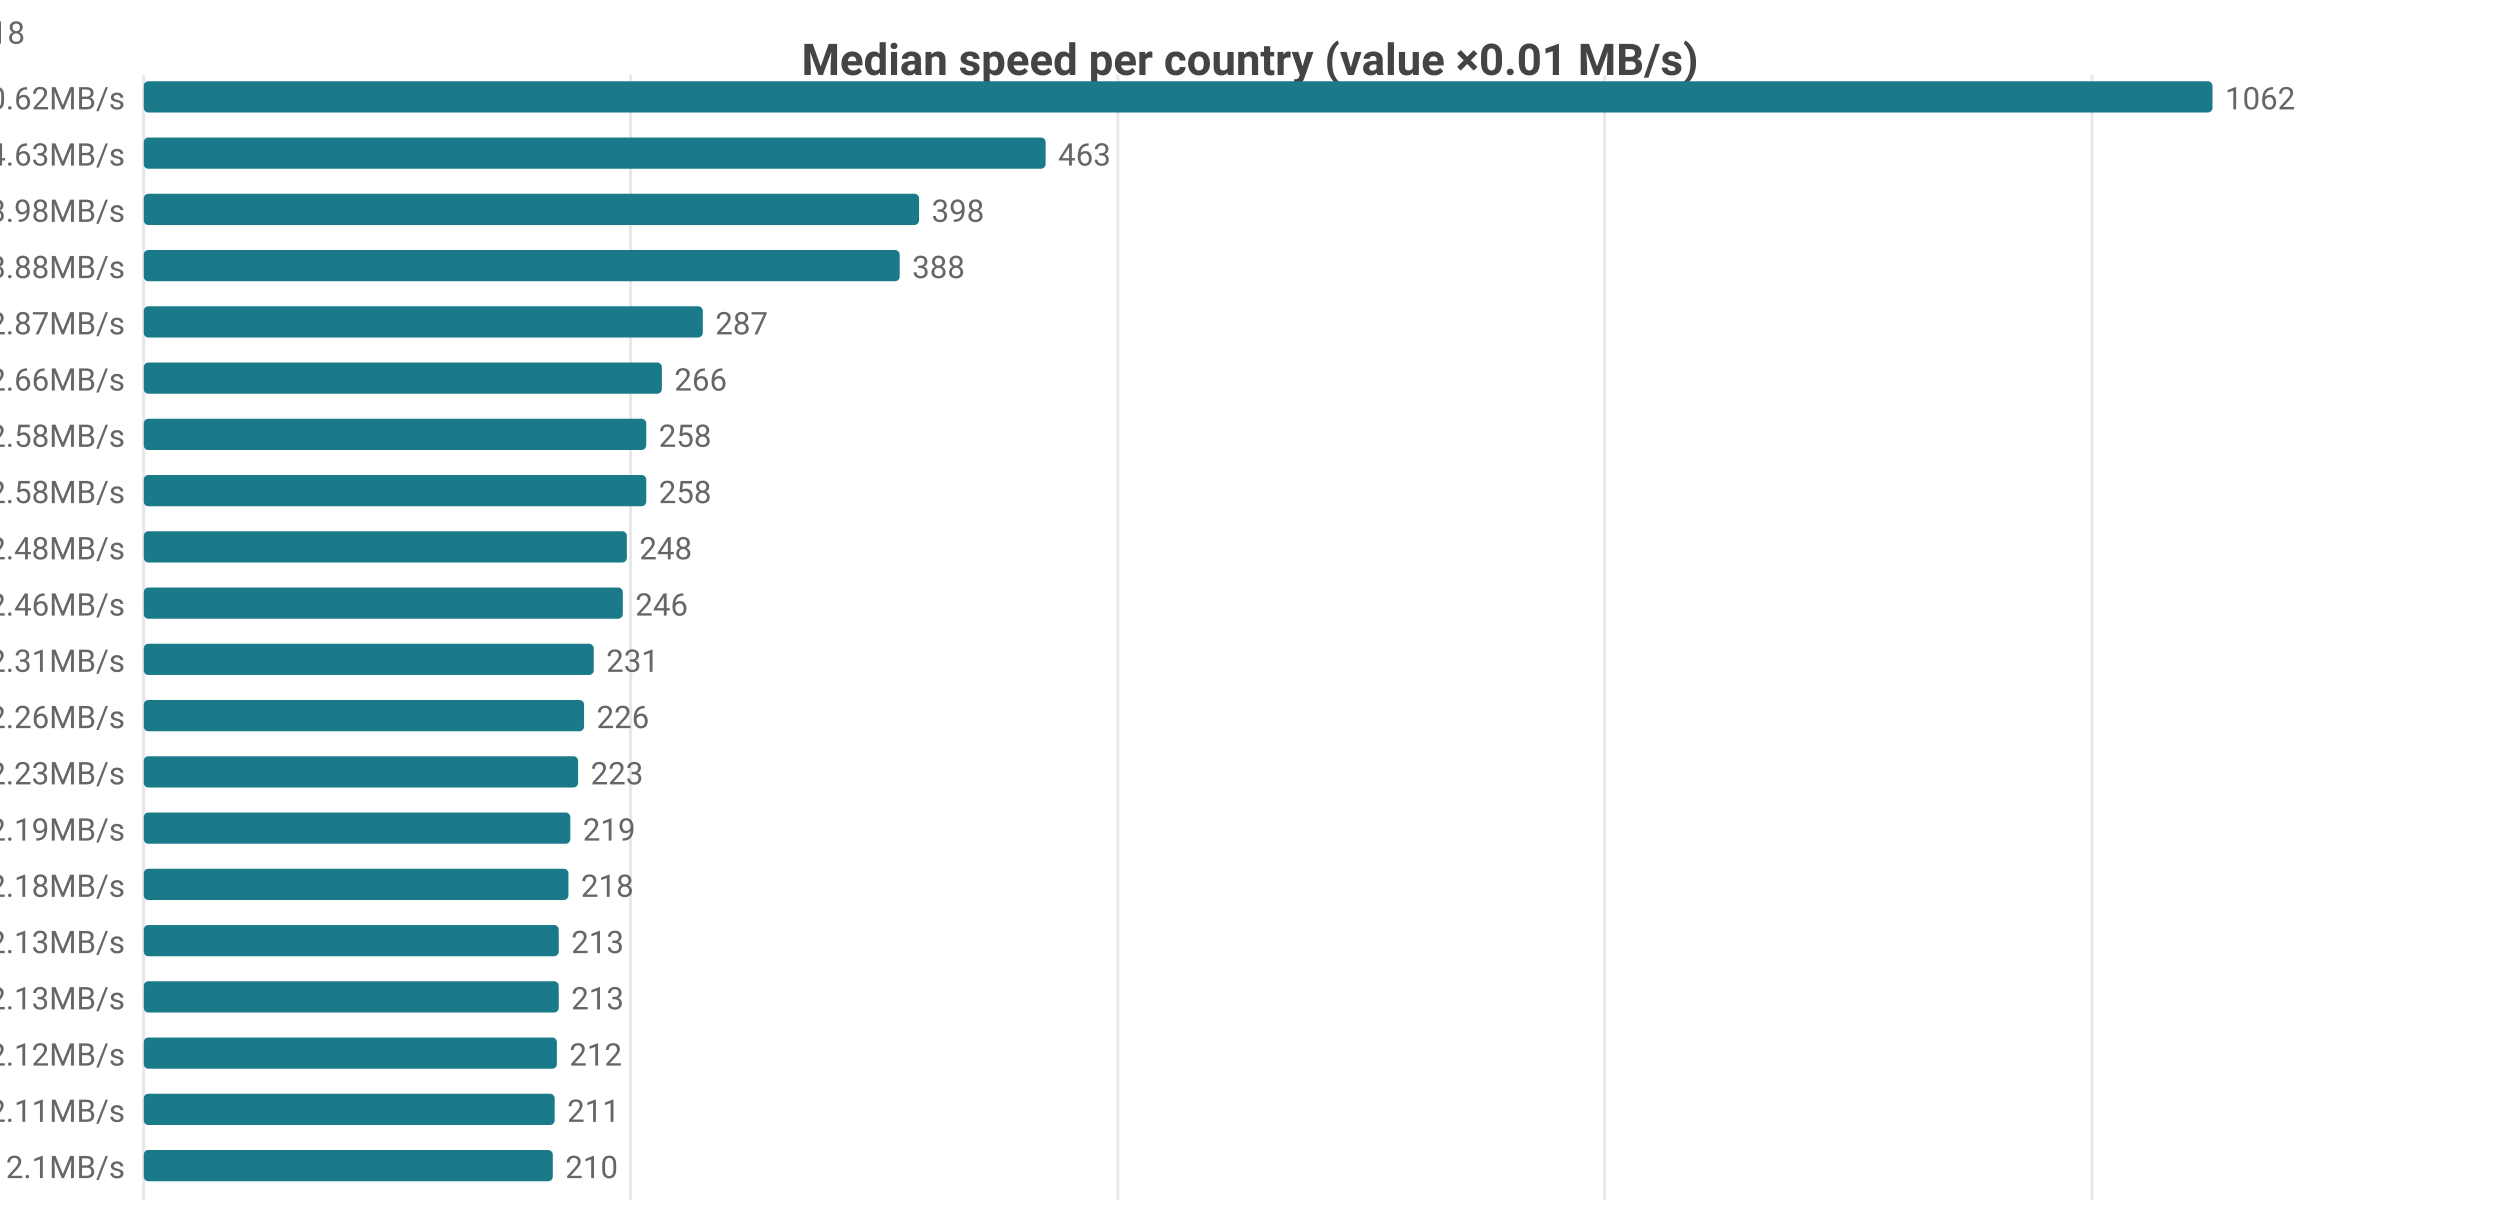
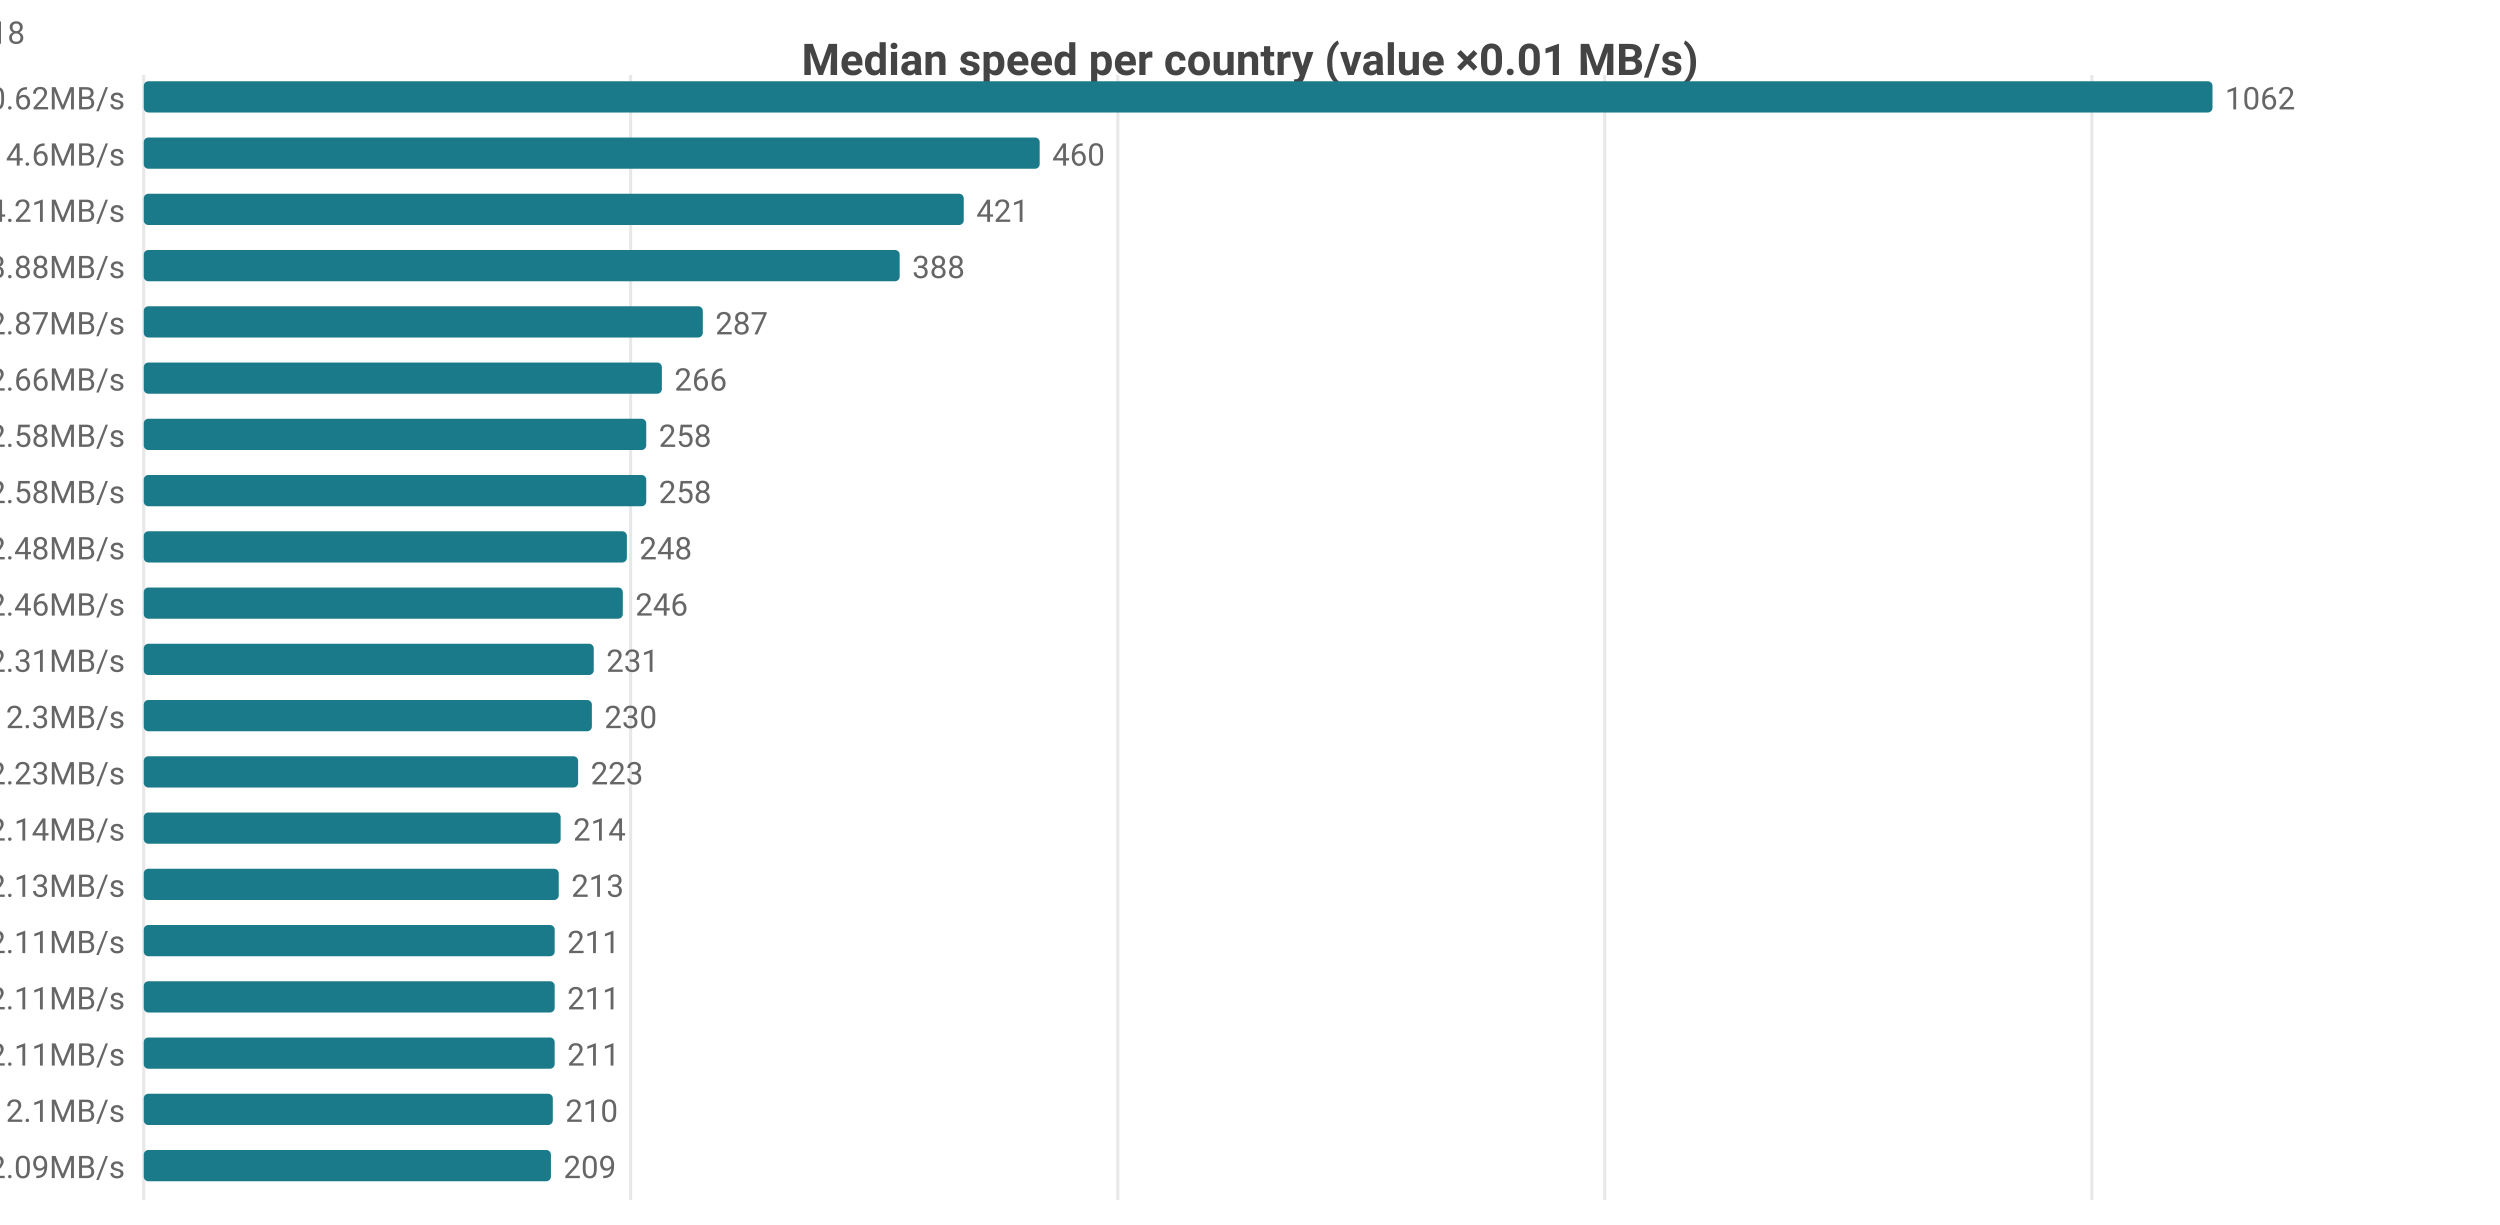
<svg xmlns="http://www.w3.org/2000/svg" width="800" height="392" viewBox="0 0 800 392">
  <rect width="800" height="392" fill="#ffffff" />
  <style>text{font-family:system-ui,-apple-system,'Segoe UI',Roboto,sans-serif}.g{stroke:#e8e8e8;stroke-width:1}.a{stroke:#999;stroke-width:1}.t{font-size:10px;fill:#666}.m{font-size:10px;text-anchor:middle;fill:#666}.e{font-size:10px;text-anchor:end;fill:#666}.l{font-size:11px;fill:#333}.tt{font-size:14px;font-weight:600;text-anchor:middle;fill:#444}.em{font-size:13px;text-anchor:middle;fill:#999}</style>
  <text class="tt" x="400.0" y="24">Median speed per country (value ×0.01 MB/s)</text>
  <line class="g" x1="46" y1="24" x2="46" y2="384" />
  <line class="g" x1="201.8" y1="24" x2="201.8" y2="384" />
  <line class="g" x1="357.7" y1="24" x2="357.7" y2="384" />
  <line class="g" x1="513.5" y1="24" x2="513.5" y2="384" />
  <line class="g" x1="669.4" y1="24" x2="669.4" y2="384" />
  <text class="e" x="40" y="35">CA 10.62MB/s</text>
  <rect x="46" y="26" width="662" height="10" fill="#1a7a8a" rx="1.5" />
  <text class="t" x="712" y="35">1062</text>
-   <text class="e" x="40" y="53">DO 4.63MB/s</text>
-   <rect x="46" y="44" width="288.6" height="10" fill="#1a7a8a" rx="1.5" />
-   <text class="t" x="338.6" y="53">463</text>
-   <text class="e" x="40" y="71">MX 3.98MB/s</text>
-   <rect x="46" y="62" width="248.1" height="10" fill="#1a7a8a" rx="1.5" />
-   <text class="t" x="298.1" y="71">398</text>
+   <text class="e" x="40" y="53">DO 4.6MB/s</text>
+   <rect x="46" y="44" width="286.7" height="10" fill="#1a7a8a" rx="1.5" />
+   <text class="t" x="336.7" y="53">460</text>
+   <text class="e" x="40" y="71">MX 4.21MB/s</text>
+   <rect x="46" y="62" width="262.4" height="10" fill="#1a7a8a" rx="1.5" />
+   <text class="t" x="312.4" y="71">421</text>
  <text class="e" x="40" y="89">US 3.88MB/s</text>
  <rect x="46" y="80" width="241.9" height="10" fill="#1a7a8a" rx="1.5" />
  <text class="t" x="291.9" y="89">388</text>
  <text class="e" x="40" y="107">IE 2.87MB/s</text>
  <rect x="46" y="98" width="178.9" height="10" fill="#1a7a8a" rx="1.5" />
  <text class="t" x="228.9" y="107">287</text>
  <text class="e" x="40" y="125">GB 2.66MB/s</text>
  <rect x="46" y="116" width="165.8" height="10" fill="#1a7a8a" rx="1.5" />
  <text class="t" x="215.8" y="125">266</text>
  <text class="e" x="40" y="143">ES 2.58MB/s</text>
  <rect x="46" y="134" width="160.8" height="10" fill="#1a7a8a" rx="1.5" />
  <text class="t" x="210.8" y="143">258</text>
  <text class="e" x="40" y="161">FR 2.58MB/s</text>
  <rect x="46" y="152" width="160.8" height="10" fill="#1a7a8a" rx="1.5" />
  <text class="t" x="210.8" y="161">258</text>
  <text class="e" x="40" y="179">NL 2.48MB/s</text>
  <rect x="46" y="170" width="154.6" height="10" fill="#1a7a8a" rx="1.5" />
  <text class="t" x="204.6" y="179">248</text>
  <text class="e" x="40" y="197">BE 2.46MB/s</text>
  <rect x="46" y="188" width="153.3" height="10" fill="#1a7a8a" rx="1.5" />
  <text class="t" x="203.3" y="197">246</text>
  <text class="e" x="40" y="215">DE 2.31MB/s</text>
  <rect x="46" y="206" width="144.0" height="10" fill="#1a7a8a" rx="1.5" />
  <text class="t" x="194.0" y="215">231</text>
-   <text class="e" x="40" y="233">DK 2.26MB/s</text>
-   <rect x="46" y="224" width="140.9" height="10" fill="#1a7a8a" rx="1.5" />
-   <text class="t" x="190.9" y="233">226</text>
+   <text class="e" x="40" y="233">DK 2.3MB/s</text>
+   <rect x="46" y="224" width="143.4" height="10" fill="#1a7a8a" rx="1.5" />
+   <text class="t" x="193.4" y="233">230</text>
  <text class="e" x="40" y="251">CH 2.23MB/s</text>
  <rect x="46" y="242" width="139.0" height="10" fill="#1a7a8a" rx="1.5" />
  <text class="t" x="189.0" y="251">223</text>
-   <text class="e" x="40" y="269">SK 2.19MB/s</text>
-   <rect x="46" y="260" width="136.5" height="10" fill="#1a7a8a" rx="1.5" />
-   <text class="t" x="186.5" y="269">219</text>
-   <text class="e" x="40" y="287">IT 2.18MB/s</text>
-   <rect x="46" y="278" width="135.9" height="10" fill="#1a7a8a" rx="1.5" />
-   <text class="t" x="185.9" y="287">218</text>
-   <text class="e" x="40" y="305">HU 2.13MB/s</text>
-   <rect x="46" y="296" width="132.8" height="10" fill="#1a7a8a" rx="1.5" />
-   <text class="t" x="182.8" y="305">213</text>
-   <text class="e" x="40" y="323">PL 2.13MB/s</text>
-   <rect x="46" y="314" width="132.8" height="10" fill="#1a7a8a" rx="1.5" />
-   <text class="t" x="182.8" y="323">213</text>
-   <text class="e" x="40" y="341">NO 2.12MB/s</text>
-   <rect x="46" y="332" width="132.2" height="10" fill="#1a7a8a" rx="1.5" />
-   <text class="t" x="182.2" y="341">212</text>
-   <text class="e" x="40" y="359">AT 2.11MB/s</text>
-   <rect x="46" y="350" width="131.5" height="10" fill="#1a7a8a" rx="1.5" />
-   <text class="t" x="181.5" y="359">211</text>
-   <text class="e" x="40" y="377">CZ 2.1MB/s</text>
-   <rect x="46" y="368" width="130.9" height="10" fill="#1a7a8a" rx="1.5" />
-   <text class="t" x="180.9" y="377">210</text>
-   <text class="e" x="8" y="14">CA[8.23-13.4]n=48 · DO[4.56-4.64]n=5 · MX[2.33-4.34]n=5 · US[3.32-4.23]n=2053 · IE[2.58-3.12]n=18</text>
+   <text class="e" x="40" y="269">SK 2.14MB/s</text>
+   <rect x="46" y="260" width="133.4" height="10" fill="#1a7a8a" rx="1.5" />
+   <text class="t" x="183.4" y="269">214</text>
+   <text class="e" x="40" y="287">PL 2.13MB/s</text>
+   <rect x="46" y="278" width="132.8" height="10" fill="#1a7a8a" rx="1.5" />
+   <text class="t" x="182.8" y="287">213</text>
+   <text class="e" x="40" y="305">AT 2.11MB/s</text>
+   <rect x="46" y="296" width="131.5" height="10" fill="#1a7a8a" rx="1.5" />
+   <text class="t" x="181.5" y="305">211</text>
+   <text class="e" x="40" y="323">IT 2.11MB/s</text>
+   <rect x="46" y="314" width="131.5" height="10" fill="#1a7a8a" rx="1.5" />
+   <text class="t" x="181.5" y="323">211</text>
+   <text class="e" x="40" y="341">NO 2.11MB/s</text>
+   <rect x="46" y="332" width="131.5" height="10" fill="#1a7a8a" rx="1.5" />
+   <text class="t" x="181.5" y="341">211</text>
+   <text class="e" x="40" y="359">CZ 2.1MB/s</text>
+   <rect x="46" y="350" width="130.9" height="10" fill="#1a7a8a" rx="1.5" />
+   <text class="t" x="180.9" y="359">210</text>
+   <text class="e" x="40" y="377">SE 2.09MB/s</text>
+   <rect x="46" y="368" width="130.3" height="10" fill="#1a7a8a" rx="1.5" />
+   <text class="t" x="180.3" y="377">209</text>
+   <text class="e" x="8" y="14">CA[8.23-13.4]n=48 · DO[4.55-4.63]n=5 · MX[3.57-4.53]n=6 · US[3.32-4.23]n=2053 · IE[2.58-3.12]n=18</text>
</svg>
